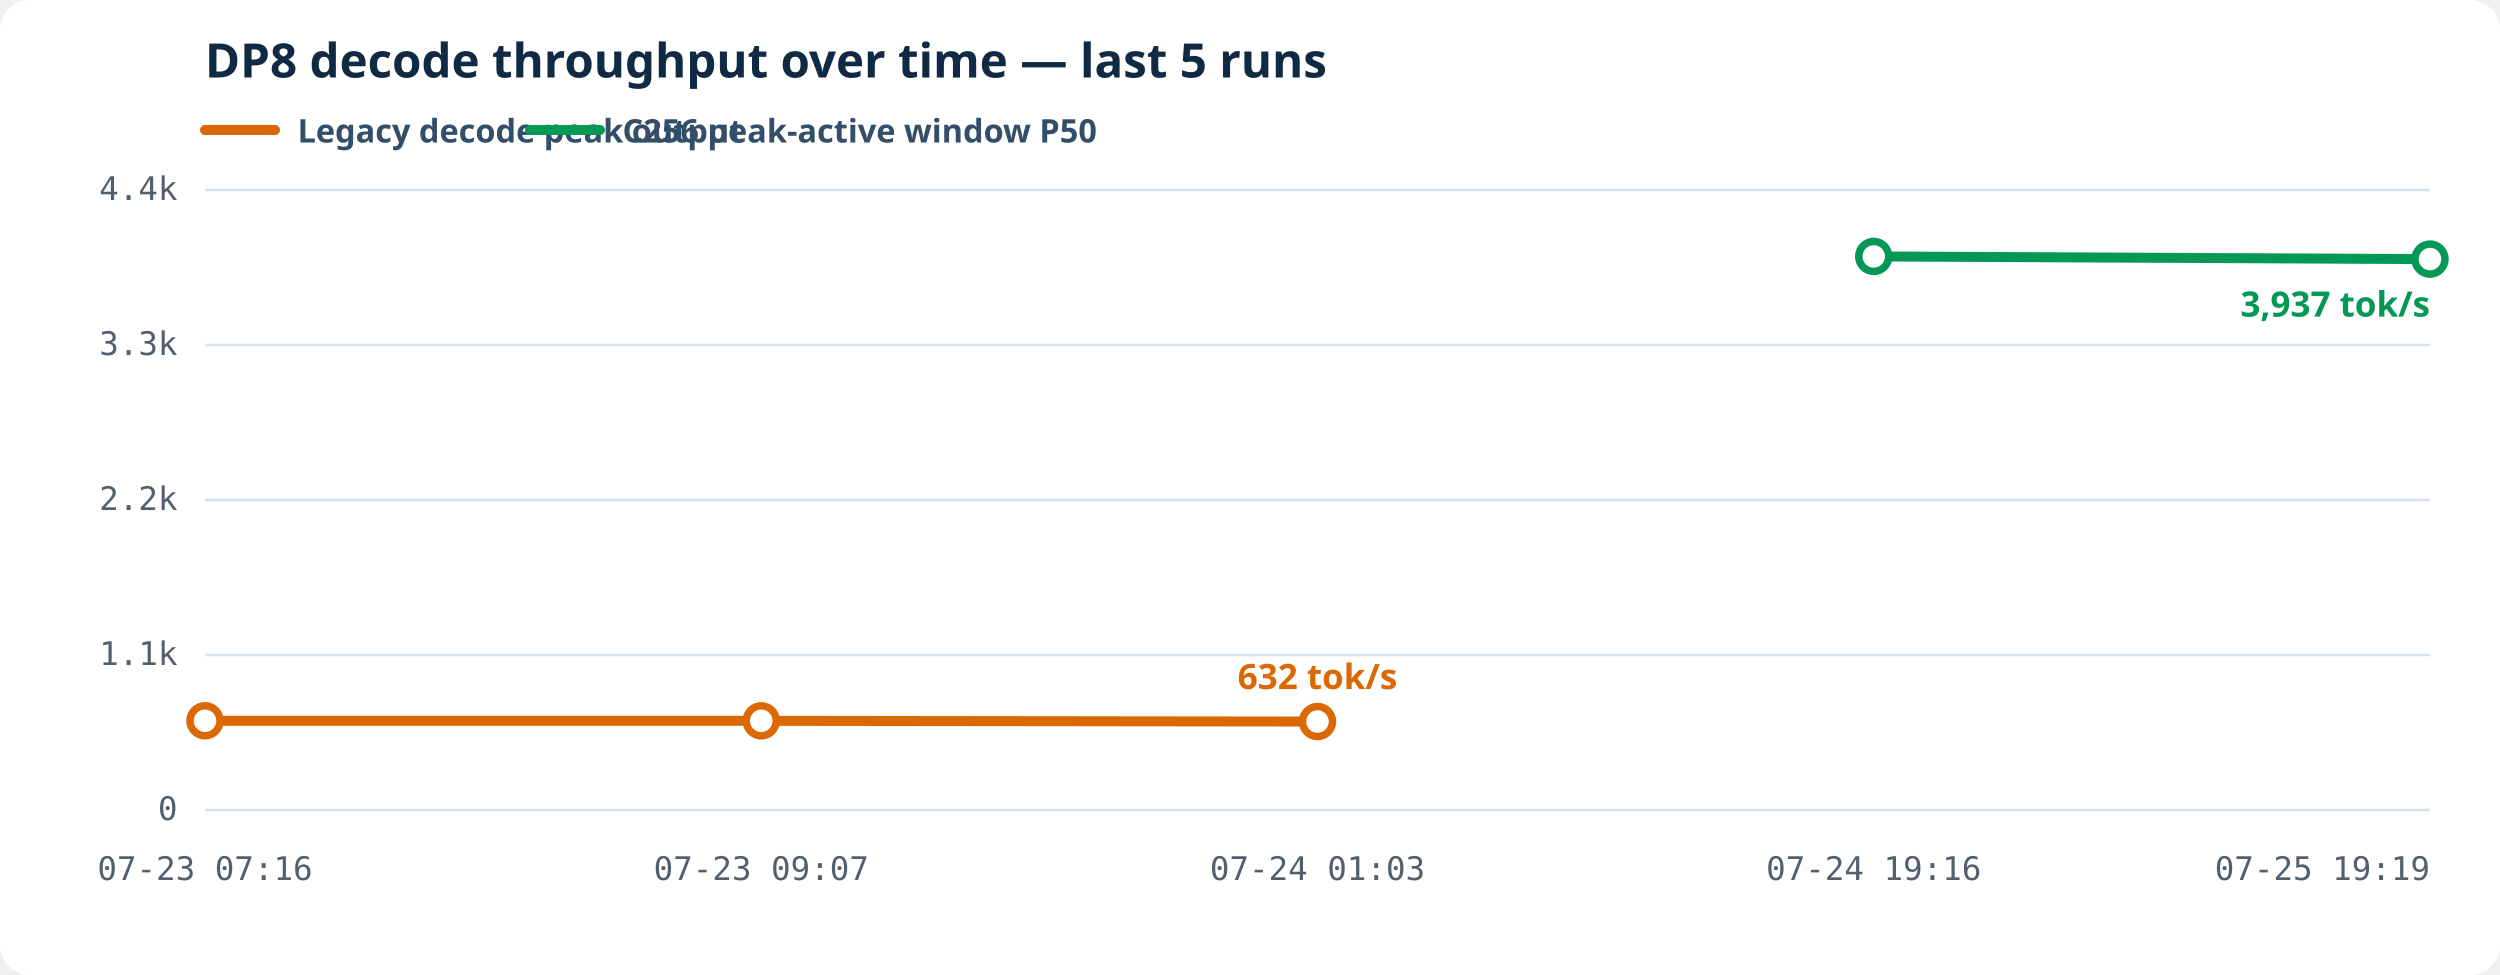
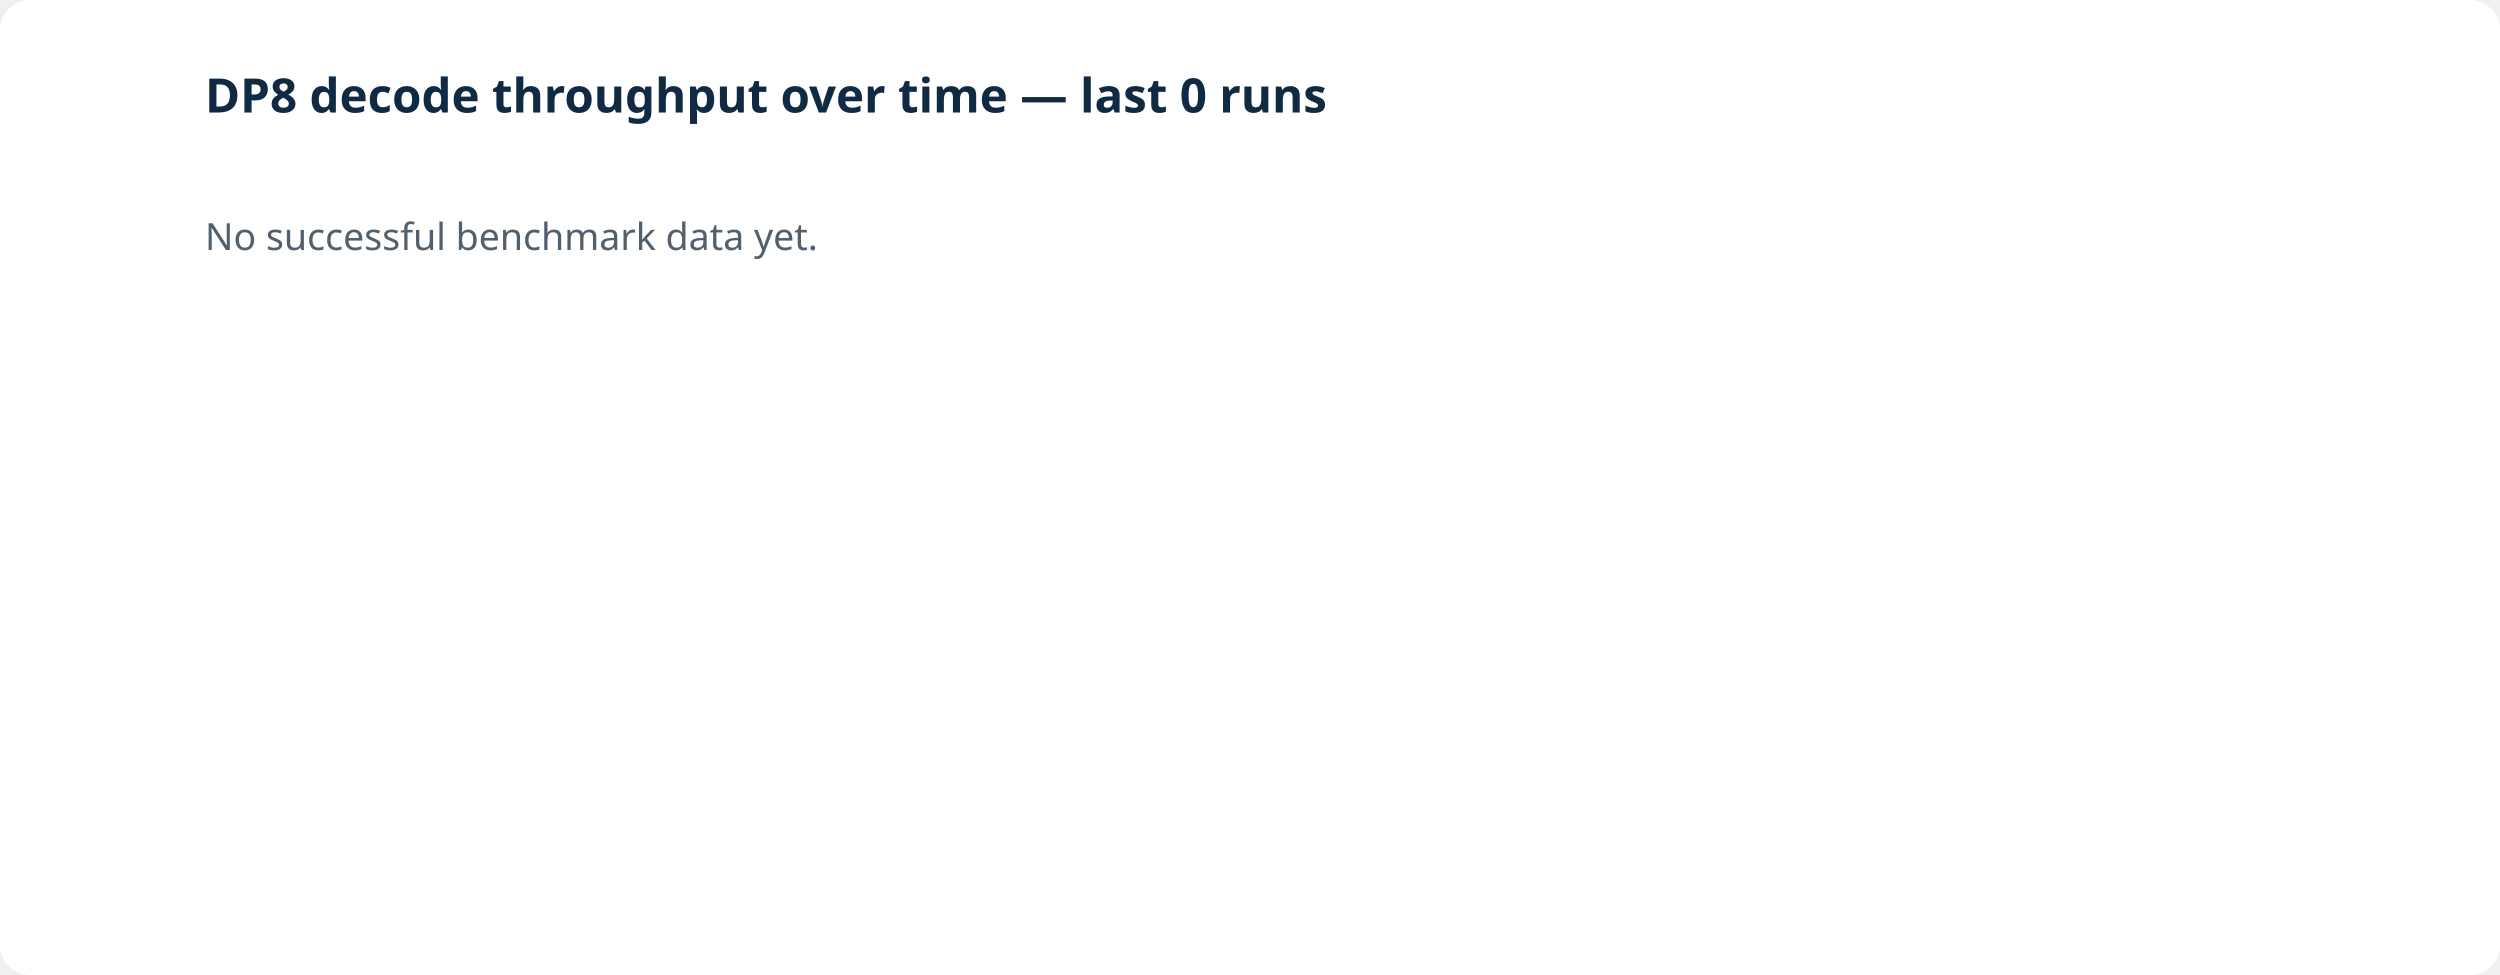
<svg xmlns="http://www.w3.org/2000/svg" viewBox="0 0 1000 390" role="img" aria-labelledby="decode-history-title decode-history-desc">
-   <style>.bg{fill:#fff}.grid{stroke:#d9e2ec;stroke-width:1}.axis{fill:#52606d;font:13px ui-monospace,SFMono-Regular,Consolas,monospace}.heading{fill:#102a43;font:600 19px system-ui,sans-serif}.line{fill:none;stroke-width:4;stroke-linejoin:round;stroke-linecap:round}.dot{fill:#fff;stroke-width:3}.latest{stroke-width:3}.legend{fill:#334e68;font:600 13px system-ui,sans-serif}.value{font:600 14px system-ui,sans-serif}</style>
-   <rect class="bg" width="1000" height="390" rx="12" />
-   <text class="heading" x="82" y="31">DP8 decode throughput over time — last 5 runs</text>
-   <line x1="82" y1="52" x2="110" y2="52" stroke="#dc6803" stroke-width="4" stroke-linecap="round" />
-   <text class="legend" x="119" y="57">Legacy decode peak output</text>
-   <line x1="212" y1="52" x2="240" y2="52" stroke="#039855" stroke-width="4" stroke-linecap="round" />
-   <text class="legend" x="249" y="57">C256 peak-active window P50</text>
-   <line class="grid" x1="82" y1="324.00" x2="972" y2="324.00" />
-   <text class="axis" text-anchor="end" x="71" y="328.00">0</text>
-   <line class="grid" x1="82" y1="262.00" x2="972" y2="262.00" />
-   <text class="axis" text-anchor="end" x="71" y="266.00">1.1k</text>
-   <line class="grid" x1="82" y1="200.00" x2="972" y2="200.00" />
-   <text class="axis" text-anchor="end" x="71" y="204.00">2.2k</text>
-   <line class="grid" x1="82" y1="138.00" x2="972" y2="138.00" />
-   <text class="axis" text-anchor="end" x="71" y="142.00">3.3k</text>
-   <line class="grid" x1="82" y1="76.00" x2="972" y2="76.00" />
-   <text class="axis" text-anchor="end" x="71" y="80.00">4.4k</text>
-   <text class="axis" text-anchor="middle" x="82.00" y="352">07-23 07:16</text>
-   <text class="axis" text-anchor="middle" x="304.50" y="352">07-23 09:07</text>
-   <text class="axis" text-anchor="middle" x="527.00" y="352">07-24 01:03</text>
-   <text class="axis" text-anchor="middle" x="749.50" y="352">07-24 19:16</text>
-   <text class="axis" text-anchor="end" x="972.00" y="352">07-25 19:19</text>
-   <polyline class="line" stroke="#dc6803" points="82.00,288.31 304.50,288.33 527.00,288.62" />
-   <circle class="dot" fill="#fff" stroke="#dc6803" cx="82.00" cy="288.31" r="6" />
-   <circle class="dot" fill="#fff" stroke="#dc6803" cx="304.50" cy="288.33" r="6" />
-   <circle class="dot latest" fill="#dc6803" stroke="#dc6803" cx="527.00" cy="288.62" r="6" />
-   <text class="value" fill="#dc6803" text-anchor="middle" x="527.00" y="275.62">632 tok/s</text>
-   <polyline class="line" stroke="#039855" points="749.50,102.57 972.00,103.64" />
-   <circle class="dot" fill="#fff" stroke="#039855" cx="749.50" cy="102.57" r="6" />
-   <circle class="dot latest" fill="#039855" stroke="#039855" cx="972.00" cy="103.64" r="6" />
-   <text class="value" fill="#039855" text-anchor="end" x="972.00" y="126.64">3,937 tok/s</text>
+   <rect fill="#fff" width="1000" height="390" rx="12" />
+   <text fill="#102a43" font-family="system-ui,sans-serif" font-size="19" font-weight="600" x="82" y="45">DP8 decode throughput over time — last 0 runs</text>
+   <text fill="#52606d" font-family="system-ui,sans-serif" font-size="15" x="82" y="100">No successful benchmark data yet.</text>
</svg>
